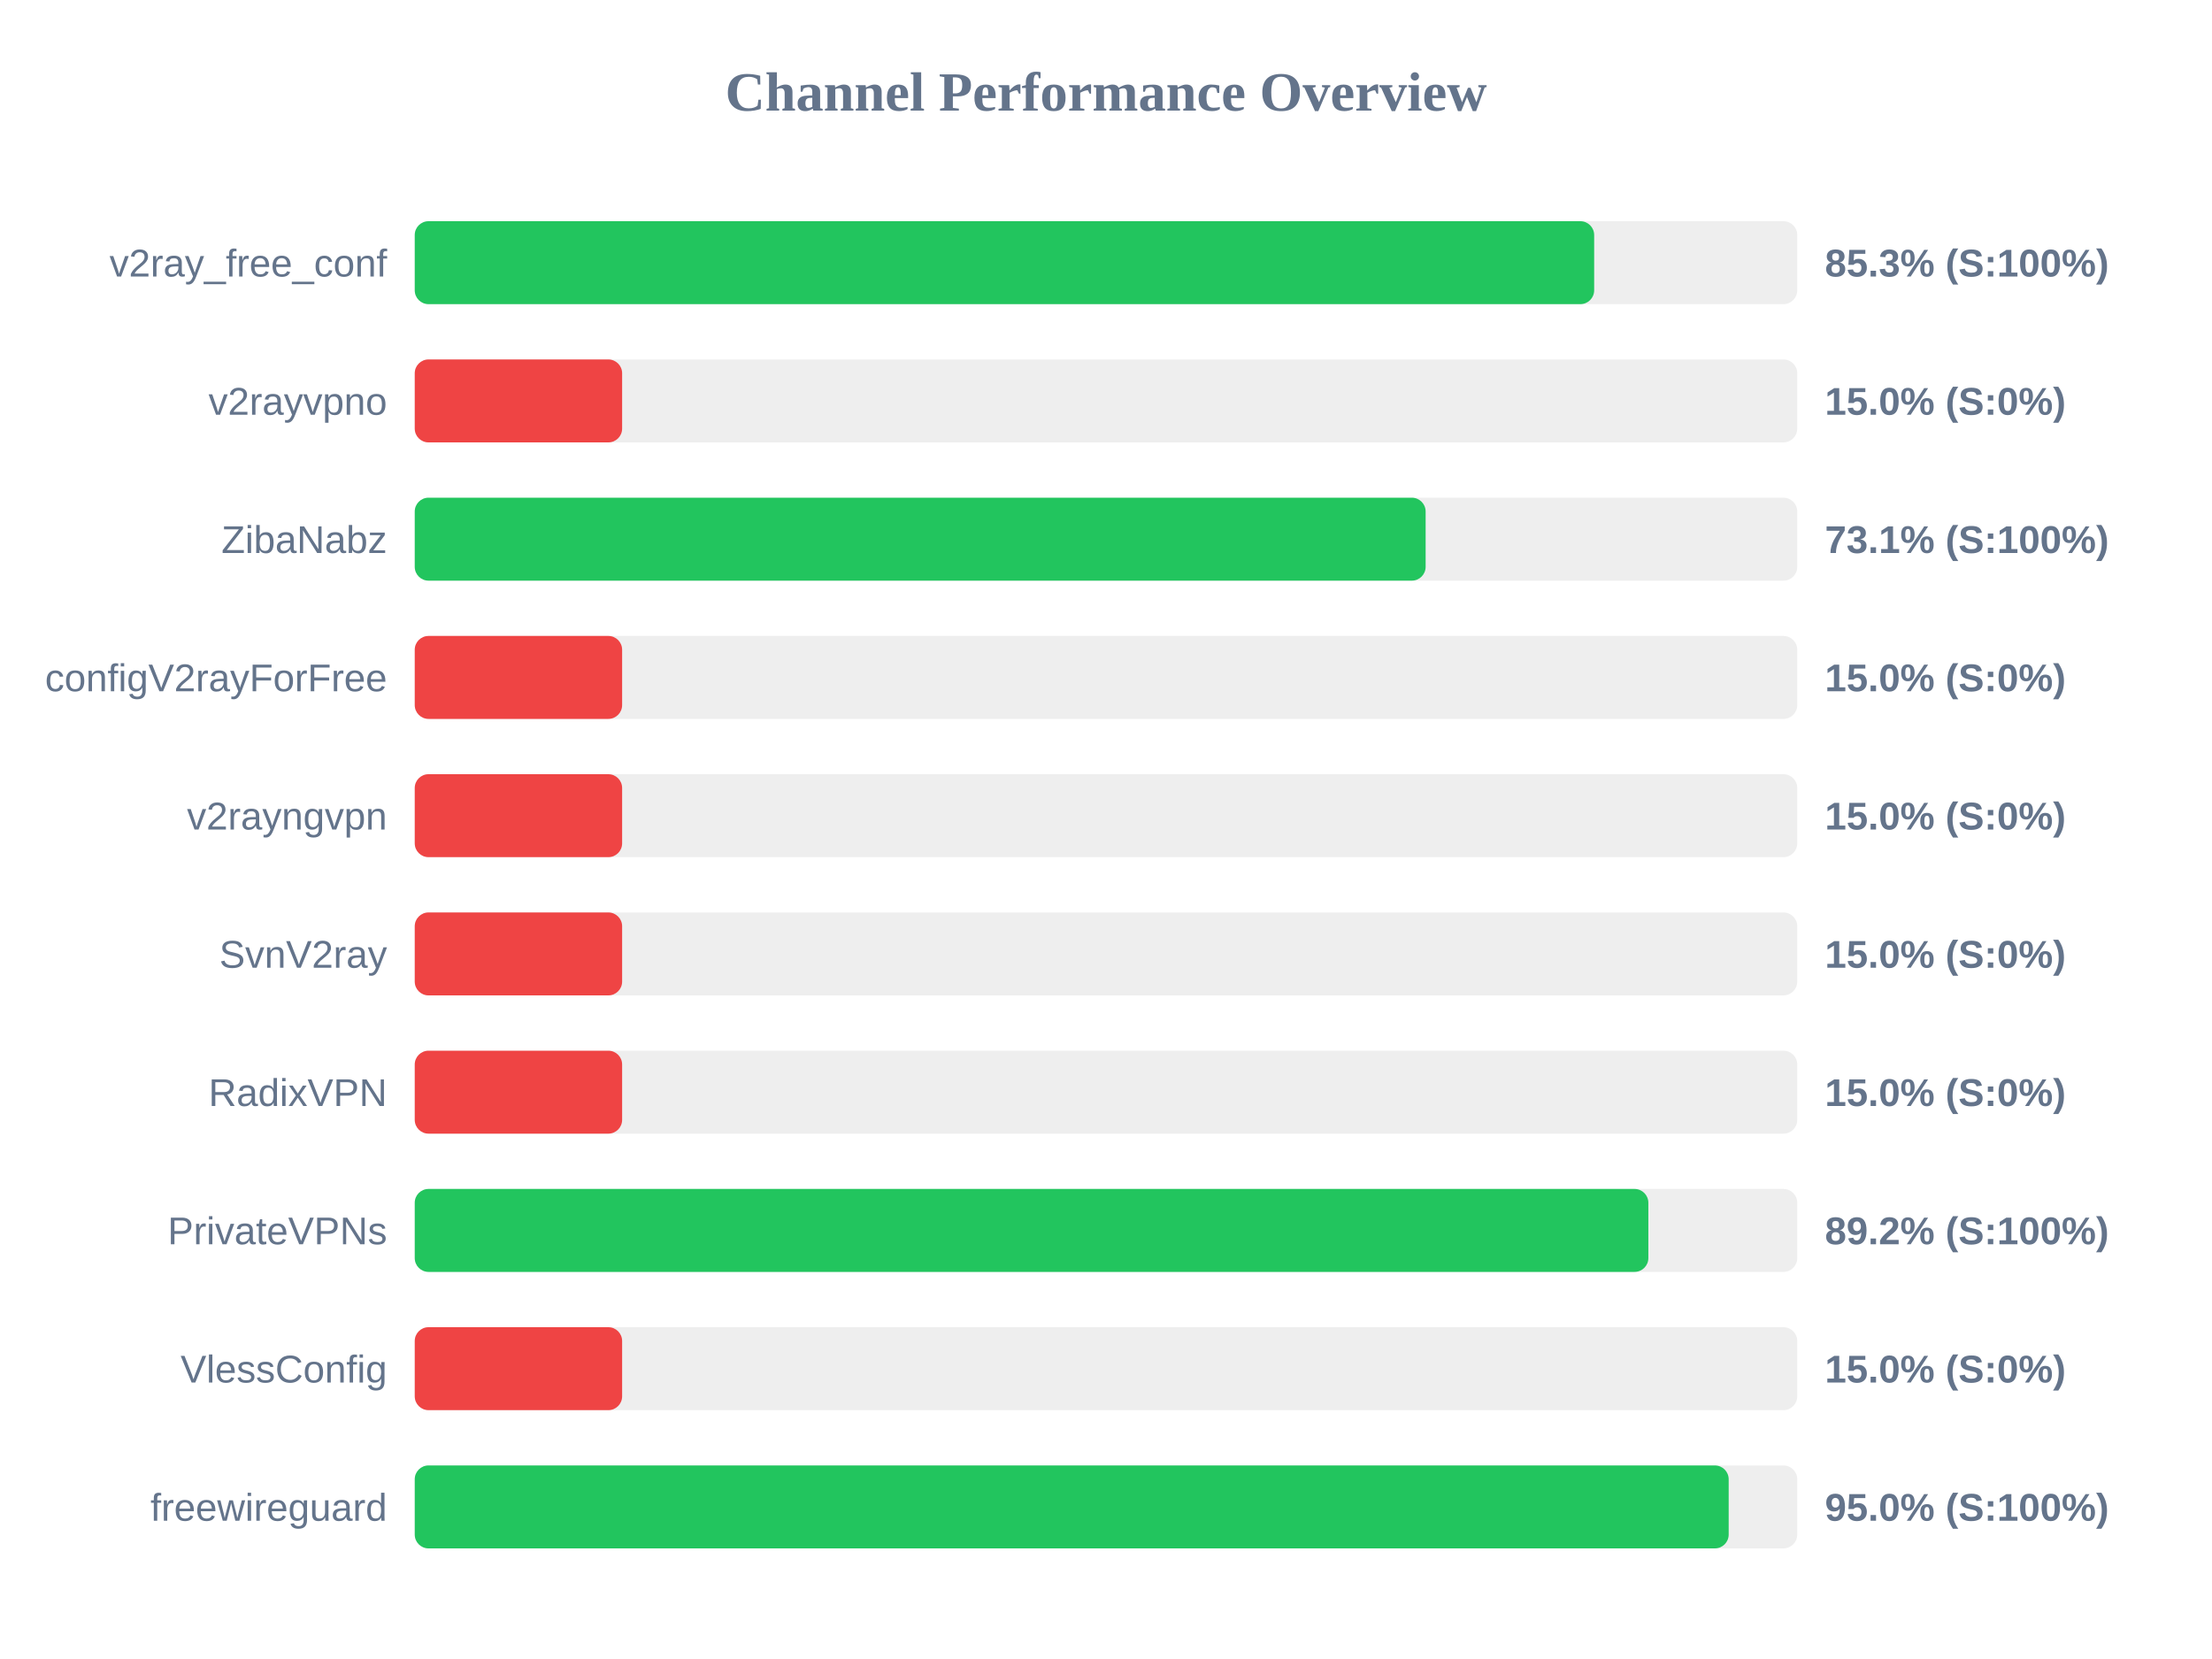
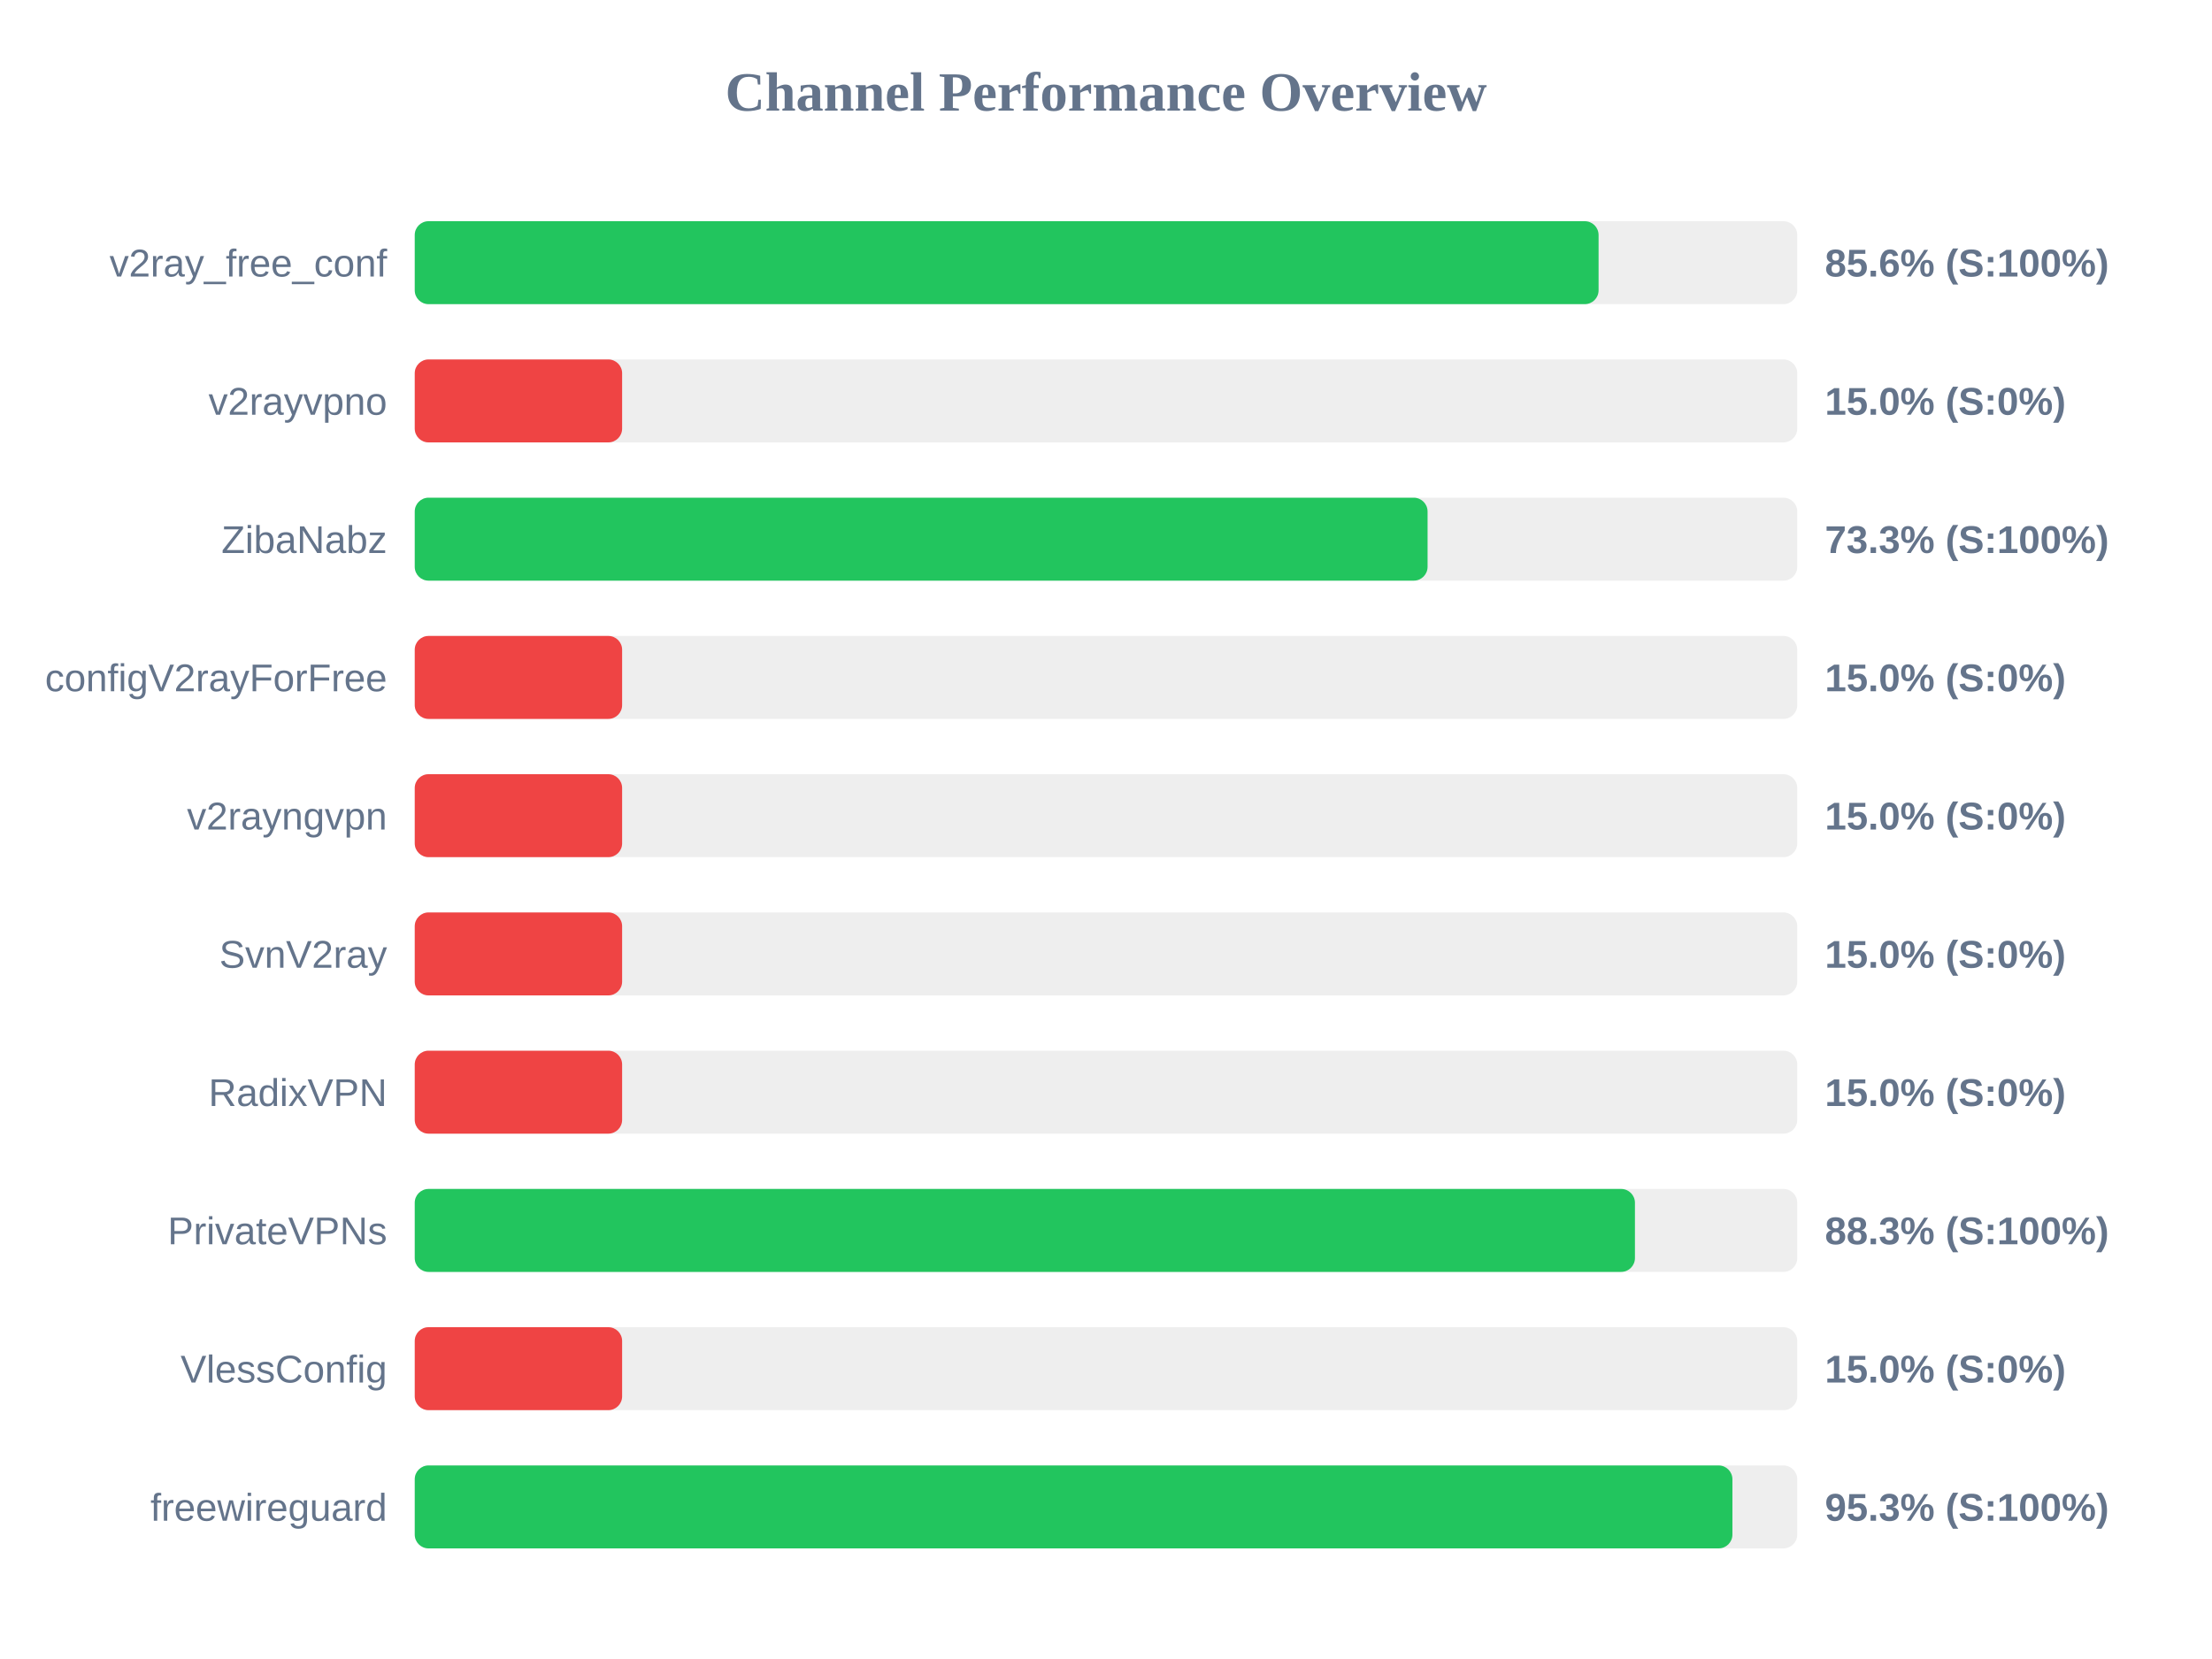
<svg xmlns="http://www.w3.org/2000/svg" width="800" height="600" version="1.1">
  <style>
        .row { font: 14px Arial; fill: #64748b; }
        .score { font: bold 14px Arial; fill: #64748b; }
    </style>
  <text x="400" y="40" text-anchor="middle" font-size="20px" font-weight="bold" fill="#64748b">Channel Performance Overview</text>
  <rect x="150" y="80" width="500" height="30" fill="#eee" rx="5" />
-   <rect x="150" y="80" width="426.55" height="30" fill="#22c55e" rx="5" />
+   <rect x="150" y="80" width="428.15" height="30" fill="#22c55e" rx="5" />
  <text x="140" y="100" text-anchor="end" class="row">v2ray_free_conf</text>
-   <text x="660" y="100" text-anchor="start" class="score">85.3% (S:100%)</text>
+   <text x="660" y="100" text-anchor="start" class="score">85.6% (S:100%)</text>
  <rect x="150" y="130" width="500" height="30" fill="#eee" rx="5" />
  <rect x="150" y="130" width="75.0" height="30" fill="#ef4444" rx="5" />
  <text x="140" y="150" text-anchor="end" class="row">v2rayvpno</text>
  <text x="660" y="150" text-anchor="start" class="score">15.0% (S:0%)</text>
  <rect x="150" y="180" width="500" height="30" fill="#eee" rx="5" />
-   <rect x="150" y="180" width="365.6" height="30" fill="#22c55e" rx="5" />
+   <rect x="150" y="180" width="366.3" height="30" fill="#22c55e" rx="5" />
  <text x="140" y="200" text-anchor="end" class="row">ZibaNabz</text>
-   <text x="660" y="200" text-anchor="start" class="score">73.1% (S:100%)</text>
+   <text x="660" y="200" text-anchor="start" class="score">73.3% (S:100%)</text>
  <rect x="150" y="230" width="500" height="30" fill="#eee" rx="5" />
  <rect x="150" y="230" width="75.0" height="30" fill="#ef4444" rx="5" />
  <text x="140" y="250" text-anchor="end" class="row">configV2rayForFree</text>
  <text x="660" y="250" text-anchor="start" class="score">15.0% (S:0%)</text>
  <rect x="150" y="280" width="500" height="30" fill="#eee" rx="5" />
  <rect x="150" y="280" width="75.0" height="30" fill="#ef4444" rx="5" />
  <text x="140" y="300" text-anchor="end" class="row">v2rayngvpn</text>
  <text x="660" y="300" text-anchor="start" class="score">15.0% (S:0%)</text>
  <rect x="150" y="330" width="500" height="30" fill="#eee" rx="5" />
  <rect x="150" y="330" width="75.0" height="30" fill="#ef4444" rx="5" />
  <text x="140" y="350" text-anchor="end" class="row">SvnV2ray</text>
  <text x="660" y="350" text-anchor="start" class="score">15.0% (S:0%)</text>
  <rect x="150" y="380" width="500" height="30" fill="#eee" rx="5" />
  <rect x="150" y="380" width="75.0" height="30" fill="#ef4444" rx="5" />
  <text x="140" y="400" text-anchor="end" class="row">RadixVPN</text>
  <text x="660" y="400" text-anchor="start" class="score">15.0% (S:0%)</text>
  <rect x="150" y="430" width="500" height="30" fill="#eee" rx="5" />
-   <rect x="150" y="430" width="446.15" height="30" fill="#22c55e" rx="5" />
+   <rect x="150" y="430" width="441.3" height="30" fill="#22c55e" rx="5" />
  <text x="140" y="450" text-anchor="end" class="row">PrivateVPNs</text>
-   <text x="660" y="450" text-anchor="start" class="score">89.2% (S:100%)</text>
+   <text x="660" y="450" text-anchor="start" class="score">88.3% (S:100%)</text>
  <rect x="150" y="480" width="500" height="30" fill="#eee" rx="5" />
  <rect x="150" y="480" width="75.0" height="30" fill="#ef4444" rx="5" />
  <text x="140" y="500" text-anchor="end" class="row">VlessConfig</text>
  <text x="660" y="500" text-anchor="start" class="score">15.0% (S:0%)</text>
  <rect x="150" y="530" width="500" height="30" fill="#eee" rx="5" />
-   <rect x="150" y="530" width="475.2" height="30" fill="#22c55e" rx="5" />
+   <rect x="150" y="530" width="476.55" height="30" fill="#22c55e" rx="5" />
  <text x="140" y="550" text-anchor="end" class="row">freewireguard</text>
-   <text x="660" y="550" text-anchor="start" class="score">95.0% (S:100%)</text>
+   <text x="660" y="550" text-anchor="start" class="score">95.3% (S:100%)</text>
</svg>
